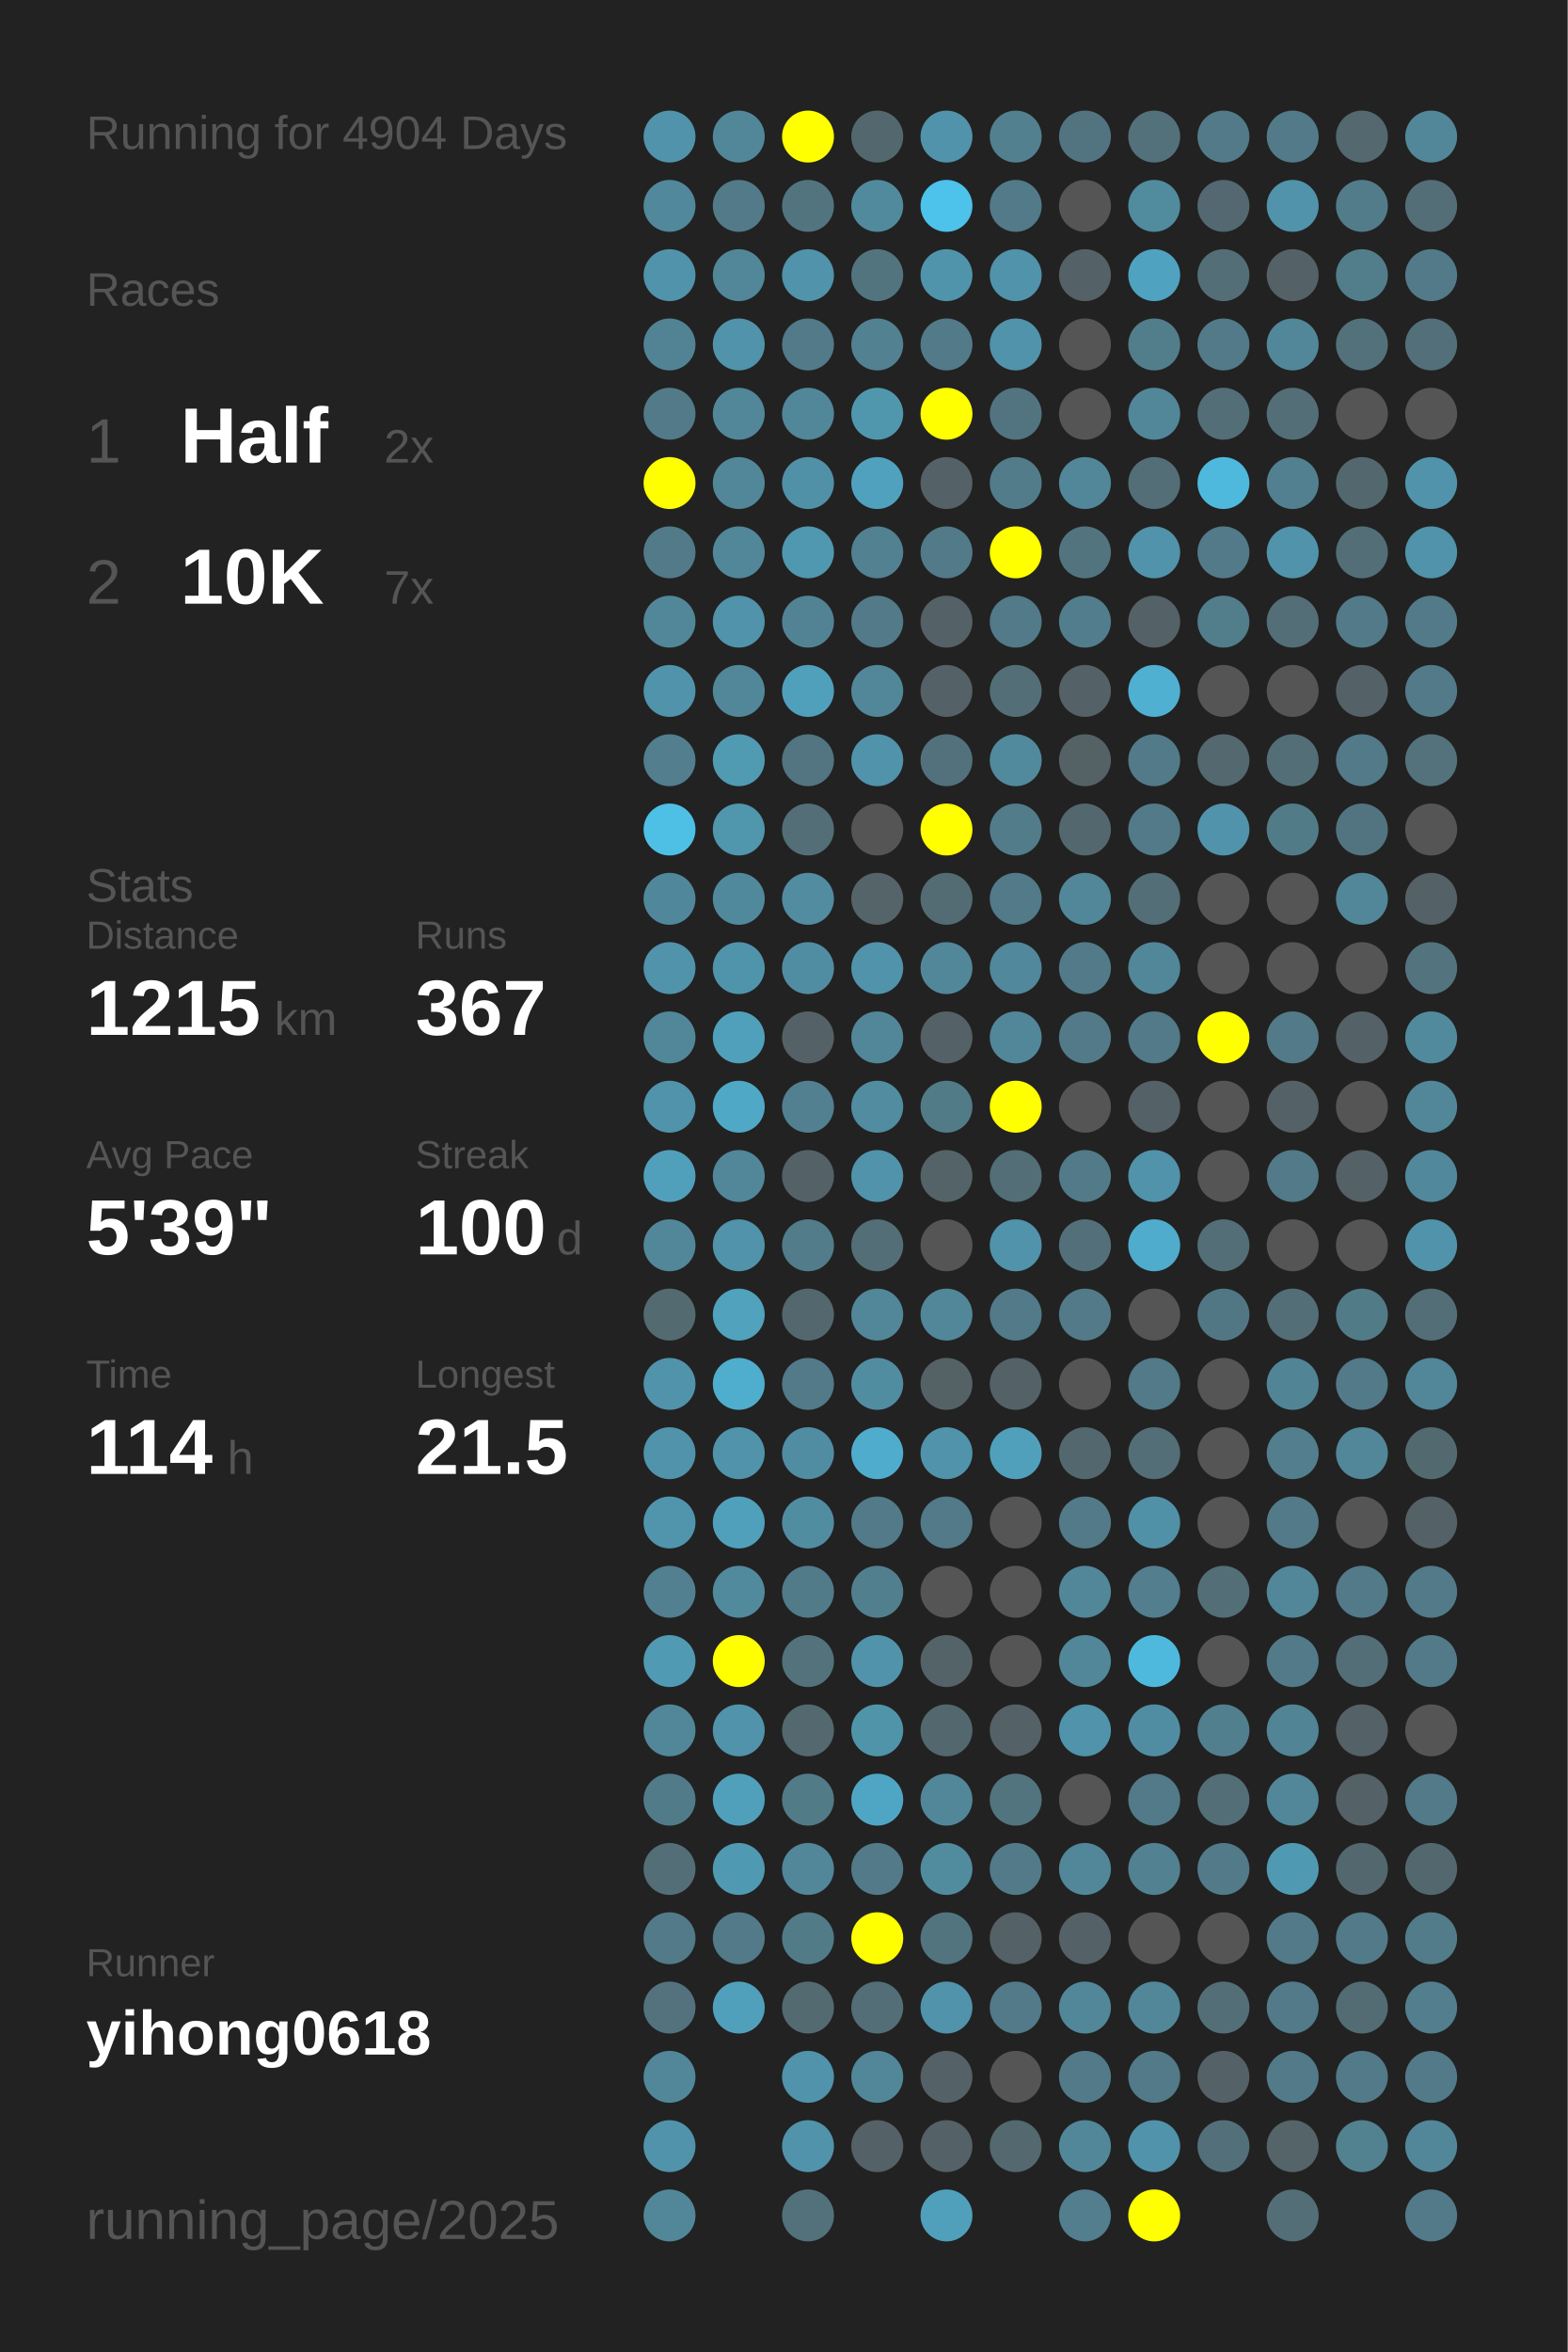
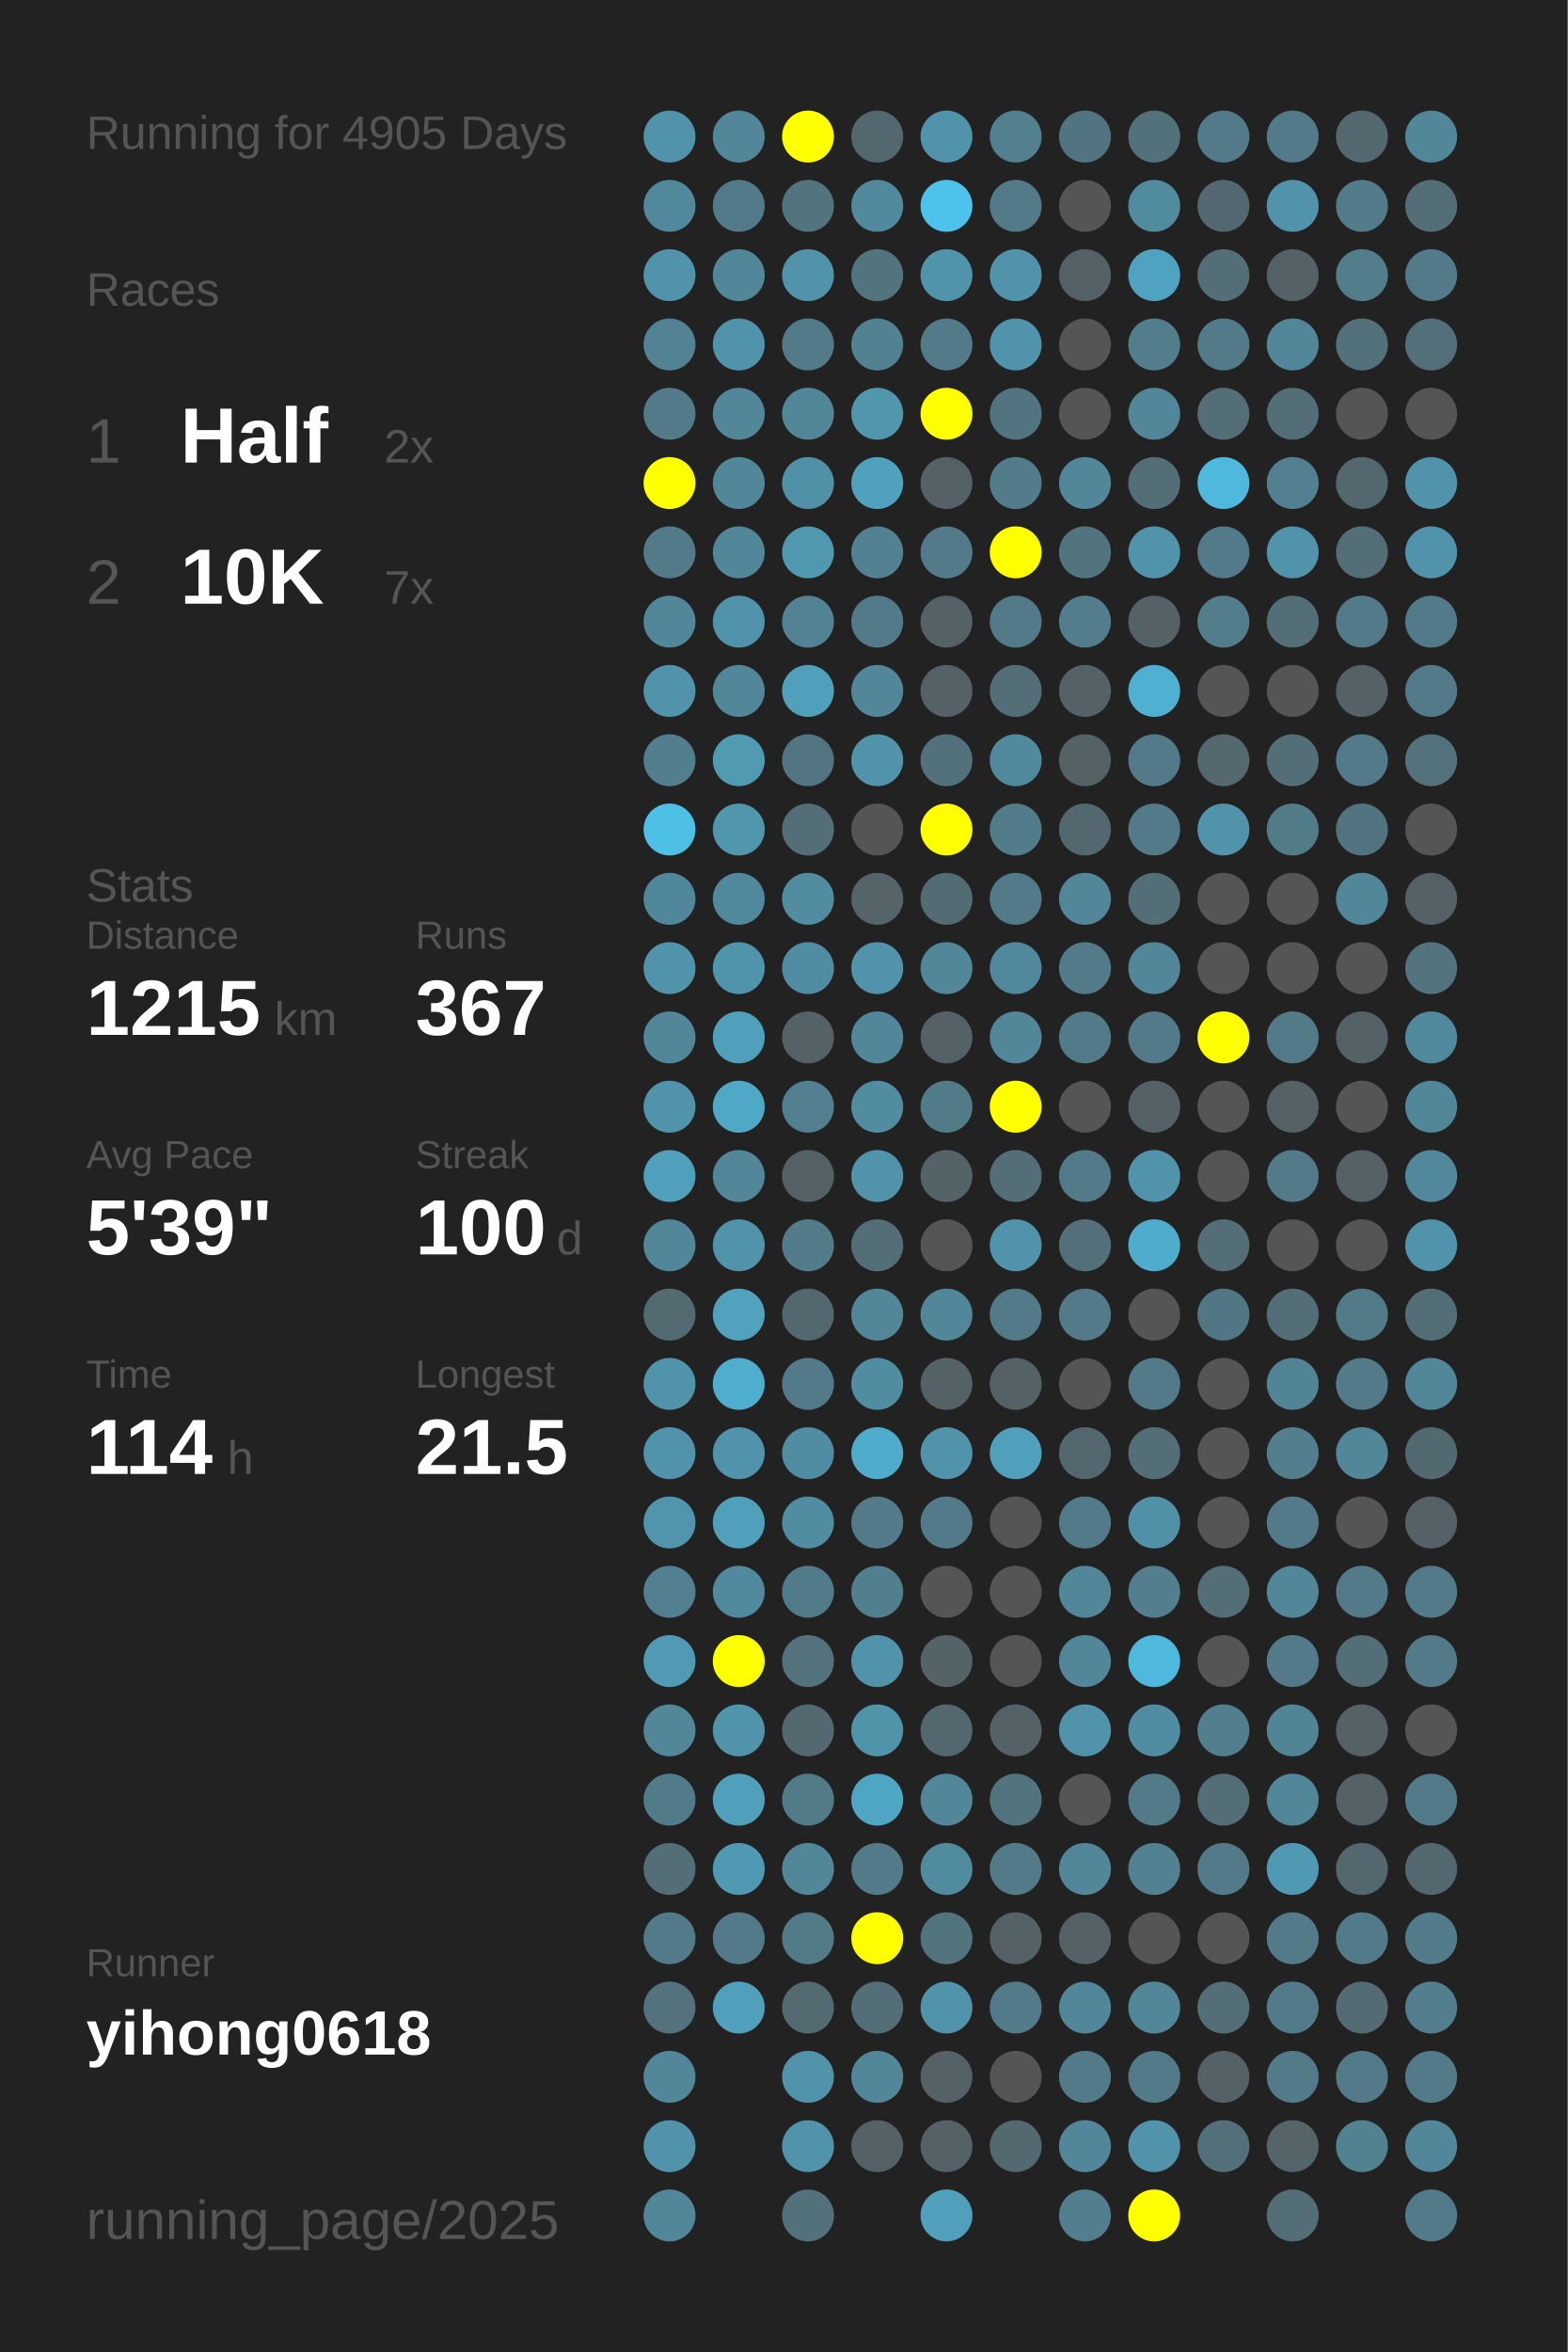
<svg xmlns="http://www.w3.org/2000/svg" baseProfile="full" height="300mm" version="1.1" viewBox="0,0,200,300" width="200mm">
  <defs />
  <rect fill="#222222" height="300" width="200" x="0" y="0" />
-   <text fill="#555555" style="font-size:6px; font-family:Arial;" x="11" y="19">Running for 4904 Days</text>
+   <text fill="#555555" style="font-size:6px; font-family:Arial;" x="11" y="19">Running for 4905 Days</text>
  <text fill="#555555" style="font-size:6px; font-family:Arial;" x="11" y="39">Races</text>
  <text fill="#555555" style="font-size:8px; font-family:Arial;" x="11" y="59">1</text>
  <text fill="#FFFFFF" style="font-size:10px; font-family:Arial; font-weight:bold;" x="23" y="59">Half</text>
  <text fill="#555555" style="font-size:6px; font-family:Arial;" x="49" y="59">2x</text>
  <text fill="#555555" style="font-size:8px; font-family:Arial;" x="11" y="77">2</text>
  <text fill="#FFFFFF" style="font-size:10px; font-family:Arial; font-weight:bold;" x="23" y="77">10K</text>
  <text fill="#555555" style="font-size:6px; font-family:Arial;" x="49" y="77">7x</text>
  <text fill="#555555" style="font-size:6px; font-family:Arial;" x="11" y="115">Stats</text>
  <text fill="#555555" style="font-size:5px; font-family:Arial;" x="11" y="121">Distance</text>
  <text fill="#FFFFFF" style="font-size:10px; font-family:Arial; font-weight:bold;" x="11" y="132">1215</text>
  <text fill="#555555" style="font-size:6px; font-family:Arial;" x="35" y="132">km</text>
  <text fill="#555555" style="font-size:5px; font-family:Arial;" x="53" y="121">Runs</text>
  <text fill="#FFFFFF" style="font-size:10px; font-family:Arial; font-weight:bold;" x="53" y="132">367</text>
  <text fill="#555555" style="font-size:5px; font-family:Arial;" x="11" y="149">Avg Pace</text>
  <text fill="#FFFFFF" style="font-size:10px; font-family:Arial; font-weight:bold;" x="11" y="160">5'39"</text>
  <text fill="#555555" style="font-size:5px; font-family:Arial;" x="53" y="149">Streak</text>
  <text fill="#FFFFFF" style="font-size:10px; font-family:Arial; font-weight:bold;" x="53" y="160">100</text>
  <text fill="#555555" style="font-size:6px; font-family:Arial;" x="71" y="160">d</text>
  <text fill="#555555" style="font-size:5px; font-family:Arial;" x="11" y="177">Time</text>
  <text fill="#FFFFFF" style="font-size:10px; font-family:Arial; font-weight:bold;" x="11" y="188">114</text>
  <text fill="#555555" style="font-size:6px; font-family:Arial;" x="29" y="188">h</text>
  <text fill="#555555" style="font-size:5px; font-family:Arial;" x="53" y="177">Longest</text>
  <text fill="#FFFFFF" style="font-size:10px; font-family:Arial; font-weight:bold;" x="53" y="188">21.5</text>
  <text fill="#555555" style="font-size:5px; font-family:Arial;" x="11" y="252.065">Runner</text>
  <text fill="#FFFFFF" style="font-size:8px; font-family:Arial; font-weight:bold;" x="11" y="262.065">yihong0618</text>
  <text fill="#555555" style="font-size:7px; font-family:Arial;" x="11" y="285.581">running_page/2025</text>
  <circle cx="85.417" cy="17.419" fill="#5093aa" r="3.312" />
  <circle cx="85.417" cy="26.258" fill="#51889b" r="3.312" />
  <circle cx="85.417" cy="35.097" fill="#5093aa" r="3.312" />
  <circle cx="85.417" cy="43.935" fill="#518394" r="3.312" />
  <circle cx="85.417" cy="52.774" fill="#527a88" r="3.312" />
  <circle cx="85.417" cy="61.613" fill="#FFFF00" r="3.312" />
  <circle cx="85.417" cy="70.452" fill="#527a88" r="3.312" />
  <circle cx="85.417" cy="79.29" fill="#518799" r="3.312" />
  <circle cx="85.417" cy="88.129" fill="#5093aa" r="3.312" />
  <circle cx="85.417" cy="96.968" fill="#527e8d" r="3.312" />
  <circle cx="85.417" cy="105.806" fill="#4ec0e6" r="3.312" />
  <circle cx="85.417" cy="114.645" fill="#51879a" r="3.312" />
  <circle cx="85.417" cy="123.484" fill="#5093aa" r="3.312" />
  <circle cx="85.417" cy="132.323" fill="#518799" r="3.312" />
  <circle cx="85.417" cy="141.161" fill="#5093aa" r="3.312" />
  <circle cx="85.417" cy="150" fill="#50a0bb" r="3.312" />
  <circle cx="85.417" cy="158.839" fill="#518799" r="3.312" />
  <circle cx="85.417" cy="167.677" fill="#536a71" r="3.312" />
  <circle cx="85.417" cy="176.516" fill="#5093aa" r="3.312" />
  <circle cx="85.417" cy="185.355" fill="#5093aa" r="3.312" />
  <circle cx="85.417" cy="194.194" fill="#5095ac" r="3.312" />
  <circle cx="85.417" cy="203.032" fill="#528090" r="3.312" />
  <circle cx="85.417" cy="211.871" fill="#509ab3" r="3.312" />
  <circle cx="85.417" cy="220.71" fill="#518799" r="3.312" />
  <circle cx="85.417" cy="229.548" fill="#527b89" r="3.312" />
  <circle cx="85.417" cy="238.387" fill="#536e77" r="3.312" />
  <circle cx="85.417" cy="247.226" fill="#527a88" r="3.312" />
  <circle cx="85.417" cy="256.065" fill="#53727d" r="3.312" />
  <circle cx="85.417" cy="264.903" fill="#518799" r="3.312" />
  <circle cx="85.417" cy="273.742" fill="#5093aa" r="3.312" />
  <circle cx="85.417" cy="282.581" fill="#518799" r="3.312" />
  <circle cx="94.25" cy="17.419" fill="#518799" r="3.312" />
  <circle cx="94.25" cy="26.258" fill="#527a88" r="3.312" />
  <circle cx="94.25" cy="35.097" fill="#518799" r="3.312" />
  <circle cx="94.25" cy="43.935" fill="#5093aa" r="3.312" />
  <circle cx="94.25" cy="52.774" fill="#518799" r="3.312" />
  <circle cx="94.25" cy="61.613" fill="#518799" r="3.312" />
  <circle cx="94.25" cy="70.452" fill="#518799" r="3.312" />
  <circle cx="94.25" cy="79.29" fill="#5093aa" r="3.312" />
  <circle cx="94.25" cy="88.129" fill="#518799" r="3.312" />
  <circle cx="94.25" cy="96.968" fill="#509ab2" r="3.312" />
  <circle cx="94.25" cy="105.806" fill="#5096ad" r="3.312" />
  <circle cx="94.25" cy="114.645" fill="#51899c" r="3.312" />
  <circle cx="94.25" cy="123.484" fill="#5094ab" r="3.312" />
  <circle cx="94.25" cy="132.323" fill="#50a0bb" r="3.312" />
  <circle cx="94.25" cy="141.161" fill="#4fa8c6" r="3.312" />
  <circle cx="94.25" cy="150" fill="#518799" r="3.312" />
  <circle cx="94.25" cy="158.839" fill="#5093aa" r="3.312" />
  <circle cx="94.25" cy="167.677" fill="#50a2bd" r="3.312" />
  <circle cx="94.25" cy="176.516" fill="#4fadcd" r="3.312" />
  <circle cx="94.25" cy="185.355" fill="#5093aa" r="3.312" />
  <circle cx="94.25" cy="194.194" fill="#50a0bb" r="3.312" />
  <circle cx="94.25" cy="203.032" fill="#518a9d" r="3.312" />
  <circle cx="94.25" cy="211.871" fill="#FFFF00" r="3.312" />
  <circle cx="94.25" cy="220.71" fill="#5093aa" r="3.312" />
  <circle cx="94.25" cy="229.548" fill="#50a0bb" r="3.312" />
  <circle cx="94.25" cy="238.387" fill="#5099b2" r="3.312" />
  <circle cx="94.25" cy="247.226" fill="#527a88" r="3.312" />
  <circle cx="94.25" cy="256.065" fill="#50a0bb" r="3.312" />
  <circle cx="103.083" cy="17.419" fill="#FFFF00" r="3.312" />
  <circle cx="103.083" cy="26.258" fill="#52747f" r="3.312" />
  <circle cx="103.083" cy="35.097" fill="#5093aa" r="3.312" />
  <circle cx="103.083" cy="43.935" fill="#527a88" r="3.312" />
  <circle cx="103.083" cy="52.774" fill="#518799" r="3.312" />
  <circle cx="103.083" cy="61.613" fill="#5191a7" r="3.312" />
  <circle cx="103.083" cy="70.452" fill="#5098b0" r="3.312" />
  <circle cx="103.083" cy="79.29" fill="#528394" r="3.312" />
  <circle cx="103.083" cy="88.129" fill="#50a0bb" r="3.312" />
  <circle cx="103.083" cy="96.968" fill="#527581" r="3.312" />
  <circle cx="103.083" cy="105.806" fill="#536e77" r="3.312" />
  <circle cx="103.083" cy="114.645" fill="#518ca1" r="3.312" />
  <circle cx="103.083" cy="123.484" fill="#518da2" r="3.312" />
  <circle cx="103.083" cy="132.323" fill="#546166" r="3.312" />
  <circle cx="103.083" cy="141.161" fill="#528090" r="3.312" />
  <circle cx="103.083" cy="150" fill="#546267" r="3.312" />
  <circle cx="103.083" cy="158.839" fill="#527c8a" r="3.312" />
  <circle cx="103.083" cy="167.677" fill="#53676e" r="3.312" />
  <circle cx="103.083" cy="176.516" fill="#527a88" r="3.312" />
  <circle cx="103.083" cy="185.355" fill="#518da2" r="3.312" />
  <circle cx="103.083" cy="194.194" fill="#518da1" r="3.312" />
  <circle cx="103.083" cy="203.032" fill="#527b89" r="3.312" />
  <circle cx="103.083" cy="211.871" fill="#53727c" r="3.312" />
  <circle cx="103.083" cy="220.71" fill="#53686f" r="3.312" />
  <circle cx="103.083" cy="229.548" fill="#527b88" r="3.312" />
  <circle cx="103.083" cy="238.387" fill="#518799" r="3.312" />
  <circle cx="103.083" cy="247.226" fill="#527b88" r="3.312" />
  <circle cx="103.083" cy="256.065" fill="#536a71" r="3.312" />
  <circle cx="103.083" cy="264.903" fill="#5093aa" r="3.312" />
  <circle cx="103.083" cy="273.742" fill="#5093aa" r="3.312" />
  <circle cx="103.083" cy="282.581" fill="#53717b" r="3.312" />
  <circle cx="111.917" cy="17.419" fill="#53686e" r="3.312" />
  <circle cx="111.917" cy="26.258" fill="#518a9d" r="3.312" />
  <circle cx="111.917" cy="35.097" fill="#52747f" r="3.312" />
  <circle cx="111.917" cy="43.935" fill="#528191" r="3.312" />
  <circle cx="111.917" cy="52.774" fill="#5097ae" r="3.312" />
  <circle cx="111.917" cy="61.613" fill="#50a1bd" r="3.312" />
  <circle cx="111.917" cy="70.452" fill="#528191" r="3.312" />
  <circle cx="111.917" cy="79.29" fill="#527a88" r="3.312" />
  <circle cx="111.917" cy="88.129" fill="#518799" r="3.312" />
  <circle cx="111.917" cy="96.968" fill="#5093aa" r="3.312" />
  <circle cx="111.917" cy="105.806" fill="#555555" r="3.312" />
  <circle cx="111.917" cy="114.645" fill="#546469" r="3.312" />
  <circle cx="111.917" cy="123.484" fill="#5093aa" r="3.312" />
  <circle cx="111.917" cy="132.323" fill="#518799" r="3.312" />
  <circle cx="111.917" cy="141.161" fill="#518ca1" r="3.312" />
  <circle cx="111.917" cy="150" fill="#5093aa" r="3.312" />
  <circle cx="111.917" cy="158.839" fill="#536e77" r="3.312" />
  <circle cx="111.917" cy="167.677" fill="#518799" r="3.312" />
  <circle cx="111.917" cy="176.516" fill="#518da1" r="3.312" />
  <circle cx="111.917" cy="185.355" fill="#4faccc" r="3.312" />
  <circle cx="111.917" cy="194.194" fill="#527a88" r="3.312" />
  <circle cx="111.917" cy="203.032" fill="#527f8e" r="3.312" />
  <circle cx="111.917" cy="211.871" fill="#5093aa" r="3.312" />
  <circle cx="111.917" cy="220.71" fill="#5094aa" r="3.312" />
  <circle cx="111.917" cy="229.548" fill="#4fa6c4" r="3.312" />
  <circle cx="111.917" cy="238.387" fill="#527a88" r="3.312" />
  <circle cx="111.917" cy="247.226" fill="#FFFF00" r="3.312" />
  <circle cx="111.917" cy="256.065" fill="#536e77" r="3.312" />
  <circle cx="111.917" cy="264.903" fill="#518799" r="3.312" />
  <circle cx="111.917" cy="273.742" fill="#546166" r="3.312" />
  <circle cx="120.75" cy="17.419" fill="#5093aa" r="3.312" />
  <circle cx="120.75" cy="26.258" fill="#4dc2ea" r="3.312" />
  <circle cx="120.75" cy="35.097" fill="#5094ab" r="3.312" />
  <circle cx="120.75" cy="43.935" fill="#527a88" r="3.312" />
  <circle cx="120.75" cy="52.774" fill="#FFFF00" r="3.312" />
  <circle cx="120.75" cy="61.613" fill="#546166" r="3.312" />
  <circle cx="120.75" cy="70.452" fill="#527a88" r="3.312" />
  <circle cx="120.75" cy="79.29" fill="#546166" r="3.312" />
  <circle cx="120.75" cy="88.129" fill="#546166" r="3.312" />
  <circle cx="120.75" cy="96.968" fill="#53717c" r="3.312" />
  <circle cx="120.75" cy="105.806" fill="#FFFF00" r="3.312" />
  <circle cx="120.75" cy="114.645" fill="#536b73" r="3.312" />
  <circle cx="120.75" cy="123.484" fill="#518799" r="3.312" />
  <circle cx="120.75" cy="132.323" fill="#546166" r="3.312" />
  <circle cx="120.75" cy="141.161" fill="#527b88" r="3.312" />
  <circle cx="120.75" cy="150" fill="#546368" r="3.312" />
  <circle cx="120.75" cy="158.839" fill="#555555" r="3.312" />
  <circle cx="120.75" cy="167.677" fill="#518799" r="3.312" />
  <circle cx="120.75" cy="176.516" fill="#546266" r="3.312" />
  <circle cx="120.75" cy="185.355" fill="#5093aa" r="3.312" />
  <circle cx="120.75" cy="194.194" fill="#527a88" r="3.312" />
  <circle cx="120.75" cy="203.032" fill="#555555" r="3.312" />
  <circle cx="120.75" cy="211.871" fill="#546368" r="3.312" />
  <circle cx="120.75" cy="220.71" fill="#53676e" r="3.312" />
  <circle cx="120.75" cy="229.548" fill="#518799" r="3.312" />
  <circle cx="120.75" cy="238.387" fill="#518b9e" r="3.312" />
  <circle cx="120.75" cy="247.226" fill="#52747f" r="3.312" />
  <circle cx="120.75" cy="256.065" fill="#5093aa" r="3.312" />
  <circle cx="120.75" cy="264.903" fill="#546166" r="3.312" />
  <circle cx="120.75" cy="273.742" fill="#546166" r="3.312" />
  <circle cx="120.75" cy="282.581" fill="#50a0bb" r="3.312" />
  <circle cx="129.583" cy="17.419" fill="#52808f" r="3.312" />
  <circle cx="129.583" cy="26.258" fill="#527a88" r="3.312" />
  <circle cx="129.583" cy="35.097" fill="#5093aa" r="3.312" />
  <circle cx="129.583" cy="43.935" fill="#5093aa" r="3.312" />
  <circle cx="129.583" cy="52.774" fill="#527480" r="3.312" />
  <circle cx="129.583" cy="61.613" fill="#527c8a" r="3.312" />
  <circle cx="129.583" cy="70.452" fill="#FFFF00" r="3.312" />
  <circle cx="129.583" cy="79.29" fill="#527a88" r="3.312" />
  <circle cx="129.583" cy="88.129" fill="#536e77" r="3.312" />
  <circle cx="129.583" cy="96.968" fill="#518a9d" r="3.312" />
  <circle cx="129.583" cy="105.806" fill="#527c8a" r="3.312" />
  <circle cx="129.583" cy="114.645" fill="#527a88" r="3.312" />
  <circle cx="129.583" cy="123.484" fill="#51889b" r="3.312" />
  <circle cx="129.583" cy="132.323" fill="#518799" r="3.312" />
  <circle cx="129.583" cy="141.161" fill="#FFFF00" r="3.312" />
  <circle cx="129.583" cy="150" fill="#536e77" r="3.312" />
  <circle cx="129.583" cy="158.839" fill="#5093aa" r="3.312" />
  <circle cx="129.583" cy="167.677" fill="#527a88" r="3.312" />
  <circle cx="129.583" cy="176.516" fill="#546166" r="3.312" />
  <circle cx="129.583" cy="185.355" fill="#50a0bb" r="3.312" />
  <circle cx="129.583" cy="194.194" fill="#555555" r="3.312" />
  <circle cx="129.583" cy="203.032" fill="#555555" r="3.312" />
  <circle cx="129.583" cy="211.871" fill="#555555" r="3.312" />
  <circle cx="129.583" cy="220.71" fill="#546166" r="3.312" />
  <circle cx="129.583" cy="229.548" fill="#52747f" r="3.312" />
  <circle cx="129.583" cy="238.387" fill="#527a88" r="3.312" />
  <circle cx="129.583" cy="247.226" fill="#546166" r="3.312" />
  <circle cx="129.583" cy="256.065" fill="#527a88" r="3.312" />
  <circle cx="129.583" cy="264.903" fill="#555555" r="3.312" />
  <circle cx="129.583" cy="273.742" fill="#53686f" r="3.312" />
  <circle cx="138.417" cy="17.419" fill="#527480" r="3.312" />
  <circle cx="138.417" cy="26.258" fill="#555555" r="3.312" />
  <circle cx="138.417" cy="35.097" fill="#546166" r="3.312" />
  <circle cx="138.417" cy="43.935" fill="#555555" r="3.312" />
  <circle cx="138.417" cy="52.774" fill="#555555" r="3.312" />
  <circle cx="138.417" cy="61.613" fill="#518799" r="3.312" />
  <circle cx="138.417" cy="70.452" fill="#52747f" r="3.312" />
  <circle cx="138.417" cy="79.29" fill="#527d8c" r="3.312" />
  <circle cx="138.417" cy="88.129" fill="#546166" r="3.312" />
  <circle cx="138.417" cy="96.968" fill="#546266" r="3.312" />
  <circle cx="138.417" cy="105.806" fill="#53676e" r="3.312" />
  <circle cx="138.417" cy="114.645" fill="#518799" r="3.312" />
  <circle cx="138.417" cy="123.484" fill="#527a88" r="3.312" />
  <circle cx="138.417" cy="132.323" fill="#527a88" r="3.312" />
  <circle cx="138.417" cy="141.161" fill="#555555" r="3.312" />
  <circle cx="138.417" cy="150" fill="#527a88" r="3.312" />
  <circle cx="138.417" cy="158.839" fill="#53707a" r="3.312" />
  <circle cx="138.417" cy="167.677" fill="#527a88" r="3.312" />
  <circle cx="138.417" cy="176.516" fill="#555555" r="3.312" />
  <circle cx="138.417" cy="185.355" fill="#53686e" r="3.312" />
  <circle cx="138.417" cy="194.194" fill="#527a88" r="3.312" />
  <circle cx="138.417" cy="203.032" fill="#518799" r="3.312" />
  <circle cx="138.417" cy="211.871" fill="#518799" r="3.312" />
  <circle cx="138.417" cy="220.71" fill="#5093aa" r="3.312" />
  <circle cx="138.417" cy="229.548" fill="#555555" r="3.312" />
  <circle cx="138.417" cy="238.387" fill="#518799" r="3.312" />
  <circle cx="138.417" cy="247.226" fill="#546166" r="3.312" />
  <circle cx="138.417" cy="256.065" fill="#518799" r="3.312" />
  <circle cx="138.417" cy="264.903" fill="#527a88" r="3.312" />
  <circle cx="138.417" cy="273.742" fill="#518799" r="3.312" />
  <circle cx="138.417" cy="282.581" fill="#527e8d" r="3.312" />
  <circle cx="147.25" cy="17.419" fill="#53717b" r="3.312" />
  <circle cx="147.25" cy="26.258" fill="#518b9e" r="3.312" />
  <circle cx="147.25" cy="35.097" fill="#4fa3c0" r="3.312" />
  <circle cx="147.25" cy="43.935" fill="#527e8c" r="3.312" />
  <circle cx="147.25" cy="52.774" fill="#518799" r="3.312" />
  <circle cx="147.25" cy="61.613" fill="#536e77" r="3.312" />
  <circle cx="147.25" cy="70.452" fill="#5093aa" r="3.312" />
  <circle cx="147.25" cy="79.29" fill="#546166" r="3.312" />
  <circle cx="147.25" cy="88.129" fill="#4fb0d1" r="3.312" />
  <circle cx="147.25" cy="96.968" fill="#527a88" r="3.312" />
  <circle cx="147.25" cy="105.806" fill="#527a88" r="3.312" />
  <circle cx="147.25" cy="114.645" fill="#536e77" r="3.312" />
  <circle cx="147.25" cy="123.484" fill="#518799" r="3.312" />
  <circle cx="147.25" cy="132.323" fill="#527a88" r="3.312" />
  <circle cx="147.25" cy="141.161" fill="#546166" r="3.312" />
  <circle cx="147.25" cy="150" fill="#5093aa" r="3.312" />
  <circle cx="147.25" cy="158.839" fill="#4faccc" r="3.312" />
  <circle cx="147.25" cy="167.677" fill="#555555" r="3.312" />
  <circle cx="147.25" cy="176.516" fill="#527a88" r="3.312" />
  <circle cx="147.25" cy="185.355" fill="#536e77" r="3.312" />
  <circle cx="147.25" cy="194.194" fill="#5191a7" r="3.312" />
  <circle cx="147.25" cy="203.032" fill="#527e8d" r="3.312" />
  <circle cx="147.25" cy="211.871" fill="#4eb9dd" r="3.312" />
  <circle cx="147.25" cy="220.71" fill="#518da2" r="3.312" />
  <circle cx="147.25" cy="229.548" fill="#527a88" r="3.312" />
  <circle cx="147.25" cy="238.387" fill="#528191" r="3.312" />
  <circle cx="147.25" cy="247.226" fill="#555555" r="3.312" />
  <circle cx="147.25" cy="256.065" fill="#518799" r="3.312" />
  <circle cx="147.25" cy="264.903" fill="#527a88" r="3.312" />
  <circle cx="147.25" cy="273.742" fill="#5093aa" r="3.312" />
  <circle cx="147.25" cy="282.581" fill="#FFFF00" r="3.312" />
  <circle cx="156.083" cy="17.419" fill="#527a88" r="3.312" />
  <circle cx="156.083" cy="26.258" fill="#536870" r="3.312" />
  <circle cx="156.083" cy="35.097" fill="#536e77" r="3.312" />
  <circle cx="156.083" cy="43.935" fill="#527a88" r="3.312" />
  <circle cx="156.083" cy="52.774" fill="#536e77" r="3.312" />
  <circle cx="156.083" cy="61.613" fill="#4eb9dd" r="3.312" />
  <circle cx="156.083" cy="70.452" fill="#527a88" r="3.312" />
  <circle cx="156.083" cy="79.29" fill="#527d8b" r="3.312" />
  <circle cx="156.083" cy="88.129" fill="#555555" r="3.312" />
  <circle cx="156.083" cy="96.968" fill="#53686f" r="3.312" />
  <circle cx="156.083" cy="105.806" fill="#5093aa" r="3.312" />
  <circle cx="156.083" cy="114.645" fill="#555555" r="3.312" />
  <circle cx="156.083" cy="123.484" fill="#555555" r="3.312" />
  <circle cx="156.083" cy="132.323" fill="#FFFF00" r="3.312" />
  <circle cx="156.083" cy="141.161" fill="#555555" r="3.312" />
  <circle cx="156.083" cy="150" fill="#555555" r="3.312" />
  <circle cx="156.083" cy="158.839" fill="#536e77" r="3.312" />
  <circle cx="156.083" cy="167.677" fill="#527784" r="3.312" />
  <circle cx="156.083" cy="176.516" fill="#555555" r="3.312" />
  <circle cx="156.083" cy="185.355" fill="#555555" r="3.312" />
  <circle cx="156.083" cy="194.194" fill="#555555" r="3.312" />
  <circle cx="156.083" cy="203.032" fill="#536e77" r="3.312" />
  <circle cx="156.083" cy="211.871" fill="#555555" r="3.312" />
  <circle cx="156.083" cy="220.71" fill="#527f8e" r="3.312" />
  <circle cx="156.083" cy="229.548" fill="#536e77" r="3.312" />
  <circle cx="156.083" cy="238.387" fill="#527a88" r="3.312" />
  <circle cx="156.083" cy="247.226" fill="#555555" r="3.312" />
  <circle cx="156.083" cy="256.065" fill="#536e77" r="3.312" />
  <circle cx="156.083" cy="264.903" fill="#546166" r="3.312" />
  <circle cx="156.083" cy="273.742" fill="#53707a" r="3.312" />
  <circle cx="164.917" cy="17.419" fill="#527a88" r="3.312" />
  <circle cx="164.917" cy="26.258" fill="#5093aa" r="3.312" />
  <circle cx="164.917" cy="35.097" fill="#546267" r="3.312" />
  <circle cx="164.917" cy="43.935" fill="#518799" r="3.312" />
  <circle cx="164.917" cy="52.774" fill="#536e77" r="3.312" />
  <circle cx="164.917" cy="61.613" fill="#528090" r="3.312" />
  <circle cx="164.917" cy="70.452" fill="#5093aa" r="3.312" />
  <circle cx="164.917" cy="79.29" fill="#536e77" r="3.312" />
  <circle cx="164.917" cy="88.129" fill="#555555" r="3.312" />
  <circle cx="164.917" cy="96.968" fill="#536e77" r="3.312" />
  <circle cx="164.917" cy="105.806" fill="#527b88" r="3.312" />
  <circle cx="164.917" cy="114.645" fill="#555555" r="3.312" />
  <circle cx="164.917" cy="123.484" fill="#555555" r="3.312" />
  <circle cx="164.917" cy="132.323" fill="#527a88" r="3.312" />
  <circle cx="164.917" cy="141.161" fill="#546166" r="3.312" />
  <circle cx="164.917" cy="150" fill="#527a88" r="3.312" />
  <circle cx="164.917" cy="158.839" fill="#555555" r="3.312" />
  <circle cx="164.917" cy="167.677" fill="#536e77" r="3.312" />
  <circle cx="164.917" cy="176.516" fill="#518596" r="3.312" />
  <circle cx="164.917" cy="185.355" fill="#527e8d" r="3.312" />
  <circle cx="164.917" cy="194.194" fill="#527a88" r="3.312" />
  <circle cx="164.917" cy="203.032" fill="#518799" r="3.312" />
  <circle cx="164.917" cy="211.871" fill="#527a88" r="3.312" />
  <circle cx="164.917" cy="220.71" fill="#518495" r="3.312" />
  <circle cx="164.917" cy="229.548" fill="#518799" r="3.312" />
  <circle cx="164.917" cy="238.387" fill="#5099b2" r="3.312" />
  <circle cx="164.917" cy="247.226" fill="#527a88" r="3.312" />
  <circle cx="164.917" cy="256.065" fill="#527a88" r="3.312" />
  <circle cx="164.917" cy="264.903" fill="#527a88" r="3.312" />
  <circle cx="164.917" cy="273.742" fill="#546469" r="3.312" />
  <circle cx="164.917" cy="282.581" fill="#536e77" r="3.312" />
  <circle cx="173.75" cy="17.419" fill="#53686f" r="3.312" />
  <circle cx="173.75" cy="26.258" fill="#527c8a" r="3.312" />
  <circle cx="173.75" cy="35.097" fill="#527e8c" r="3.312" />
  <circle cx="173.75" cy="43.935" fill="#53717b" r="3.312" />
  <circle cx="173.75" cy="52.774" fill="#555555" r="3.312" />
  <circle cx="173.75" cy="61.613" fill="#53686e" r="3.312" />
  <circle cx="173.75" cy="70.452" fill="#536e77" r="3.312" />
  <circle cx="173.75" cy="79.29" fill="#527a88" r="3.312" />
  <circle cx="173.75" cy="88.129" fill="#546267" r="3.312" />
  <circle cx="173.75" cy="96.968" fill="#527a88" r="3.312" />
  <circle cx="173.75" cy="105.806" fill="#527480" r="3.312" />
  <circle cx="173.75" cy="114.645" fill="#518799" r="3.312" />
  <circle cx="173.75" cy="123.484" fill="#555555" r="3.312" />
  <circle cx="173.75" cy="132.323" fill="#546166" r="3.312" />
  <circle cx="173.75" cy="141.161" fill="#555555" r="3.312" />
  <circle cx="173.75" cy="150" fill="#546166" r="3.312" />
  <circle cx="173.75" cy="158.839" fill="#555555" r="3.312" />
  <circle cx="173.75" cy="167.677" fill="#527b88" r="3.312" />
  <circle cx="173.75" cy="176.516" fill="#527a88" r="3.312" />
  <circle cx="173.75" cy="185.355" fill="#518799" r="3.312" />
  <circle cx="173.75" cy="194.194" fill="#555555" r="3.312" />
  <circle cx="173.75" cy="203.032" fill="#527a88" r="3.312" />
  <circle cx="173.75" cy="211.871" fill="#536e77" r="3.312" />
  <circle cx="173.75" cy="220.71" fill="#546166" r="3.312" />
  <circle cx="173.75" cy="229.548" fill="#546166" r="3.312" />
  <circle cx="173.75" cy="238.387" fill="#53676e" r="3.312" />
  <circle cx="173.75" cy="247.226" fill="#527a88" r="3.312" />
  <circle cx="173.75" cy="256.065" fill="#536b73" r="3.312" />
  <circle cx="173.75" cy="264.903" fill="#527a88" r="3.312" />
  <circle cx="173.75" cy="273.742" fill="#528190" r="3.312" />
  <circle cx="182.583" cy="17.419" fill="#518799" r="3.312" />
  <circle cx="182.583" cy="26.258" fill="#536e77" r="3.312" />
  <circle cx="182.583" cy="35.097" fill="#527a88" r="3.312" />
  <circle cx="182.583" cy="43.935" fill="#536f79" r="3.312" />
  <circle cx="182.583" cy="52.774" fill="#555555" r="3.312" />
  <circle cx="182.583" cy="61.613" fill="#5093aa" r="3.312" />
  <circle cx="182.583" cy="70.452" fill="#5093aa" r="3.312" />
  <circle cx="182.583" cy="79.29" fill="#527a88" r="3.312" />
  <circle cx="182.583" cy="88.129" fill="#527a88" r="3.312" />
  <circle cx="182.583" cy="96.968" fill="#53727c" r="3.312" />
  <circle cx="182.583" cy="105.806" fill="#555555" r="3.312" />
  <circle cx="182.583" cy="114.645" fill="#546166" r="3.312" />
  <circle cx="182.583" cy="123.484" fill="#53737e" r="3.312" />
  <circle cx="182.583" cy="132.323" fill="#518a9d" r="3.312" />
  <circle cx="182.583" cy="141.161" fill="#518799" r="3.312" />
  <circle cx="182.583" cy="150" fill="#51889b" r="3.312" />
  <circle cx="182.583" cy="158.839" fill="#5093aa" r="3.312" />
  <circle cx="182.583" cy="167.677" fill="#536e77" r="3.312" />
  <circle cx="182.583" cy="176.516" fill="#518799" r="3.312" />
  <circle cx="182.583" cy="185.355" fill="#536970" r="3.312" />
  <circle cx="182.583" cy="194.194" fill="#546166" r="3.312" />
  <circle cx="182.583" cy="203.032" fill="#527a88" r="3.312" />
  <circle cx="182.583" cy="211.871" fill="#527a88" r="3.312" />
  <circle cx="182.583" cy="220.71" fill="#555555" r="3.312" />
  <circle cx="182.583" cy="229.548" fill="#527a88" r="3.312" />
  <circle cx="182.583" cy="238.387" fill="#53676e" r="3.312" />
  <circle cx="182.583" cy="247.226" fill="#527c8a" r="3.312" />
  <circle cx="182.583" cy="256.065" fill="#527e8d" r="3.312" />
  <circle cx="182.583" cy="264.903" fill="#527a88" r="3.312" />
  <circle cx="182.583" cy="273.742" fill="#518799" r="3.312" />
  <circle cx="182.583" cy="282.581" fill="#527a88" r="3.312" />
</svg>
